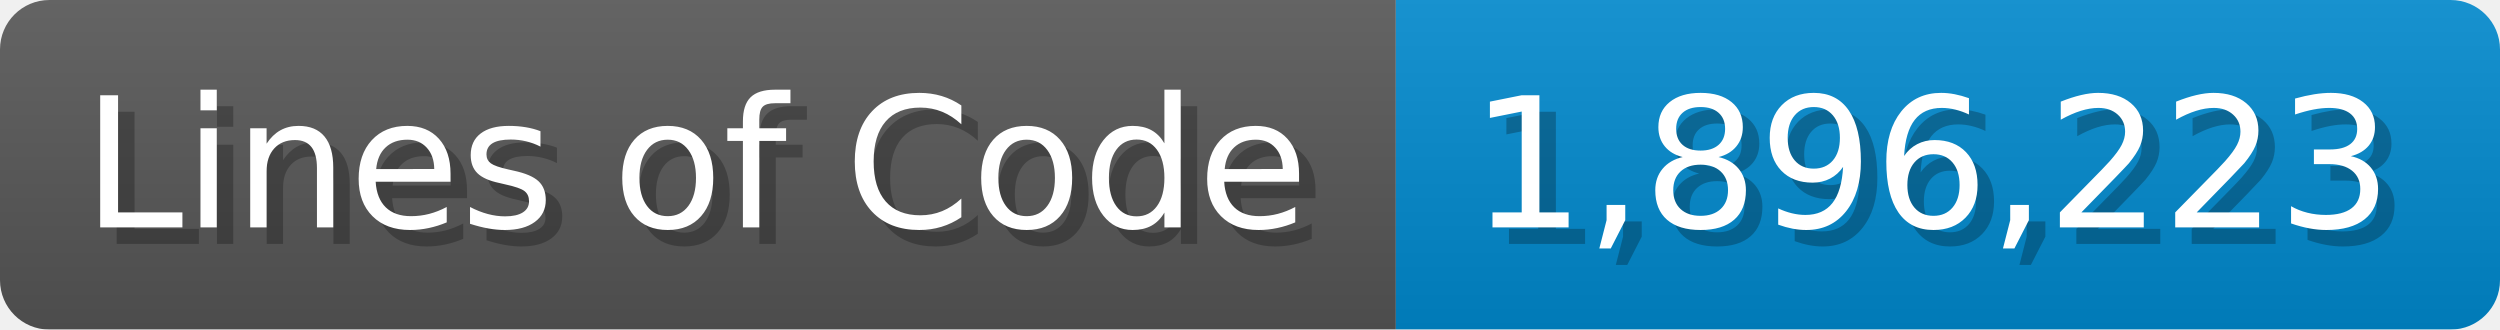
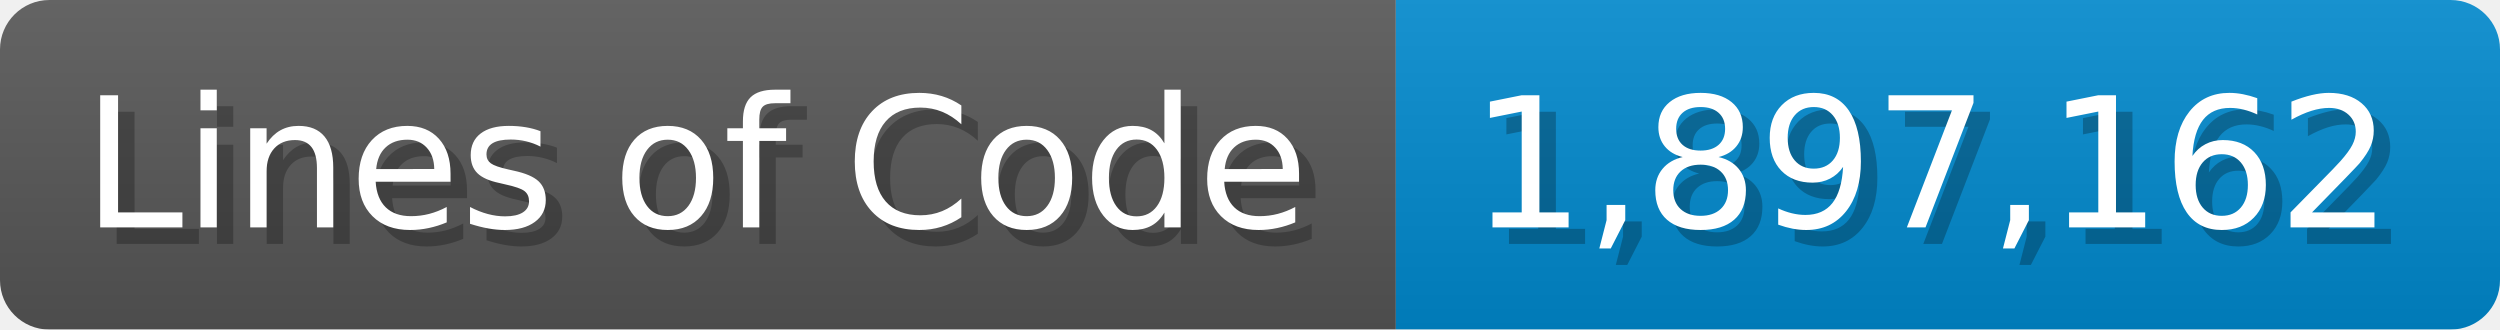
<svg xmlns="http://www.w3.org/2000/svg" width="151.7" height="20" viewBox="0 0 1517 200">
  <linearGradient id="a" x2="0" y2="100%">
    <stop offset="0" stop-opacity=".1" stop-color="#EEE" />
    <stop offset="1" stop-opacity=".1" />
  </linearGradient>
  <mask id="m">
    <rect width="1517" height="200" rx="30" fill="#FFF" />
  </mask>
  <g mask="url(#m)">
    <rect width="847" height="200" fill="#555" />
    <rect width="670" height="200" fill="#08C" x="847" />
    <rect width="1517" height="200" fill="url(#a)" />
  </g>
  <g fill="#fff" text-anchor="start" font-family="Verdana,DejaVu Sans,sans-serif" font-size="110">
    <text x="60" y="148" textLength="747" fill="#000" opacity="0.25">Lines of Code</text>
    <text x="50" y="138" textLength="747">Lines of Code</text>
-     <text x="902" y="148" textLength="570" fill="#000" opacity="0.25">1,896,223</text>
-     <text x="892" y="138" textLength="570">1,896,223</text>
+     <text x="902" y="148" textLength="570" fill="#000" opacity="0.25">1,897,162</text>
+     <text x="892" y="138" textLength="570">1,897,162</text>
  </g>
</svg>
